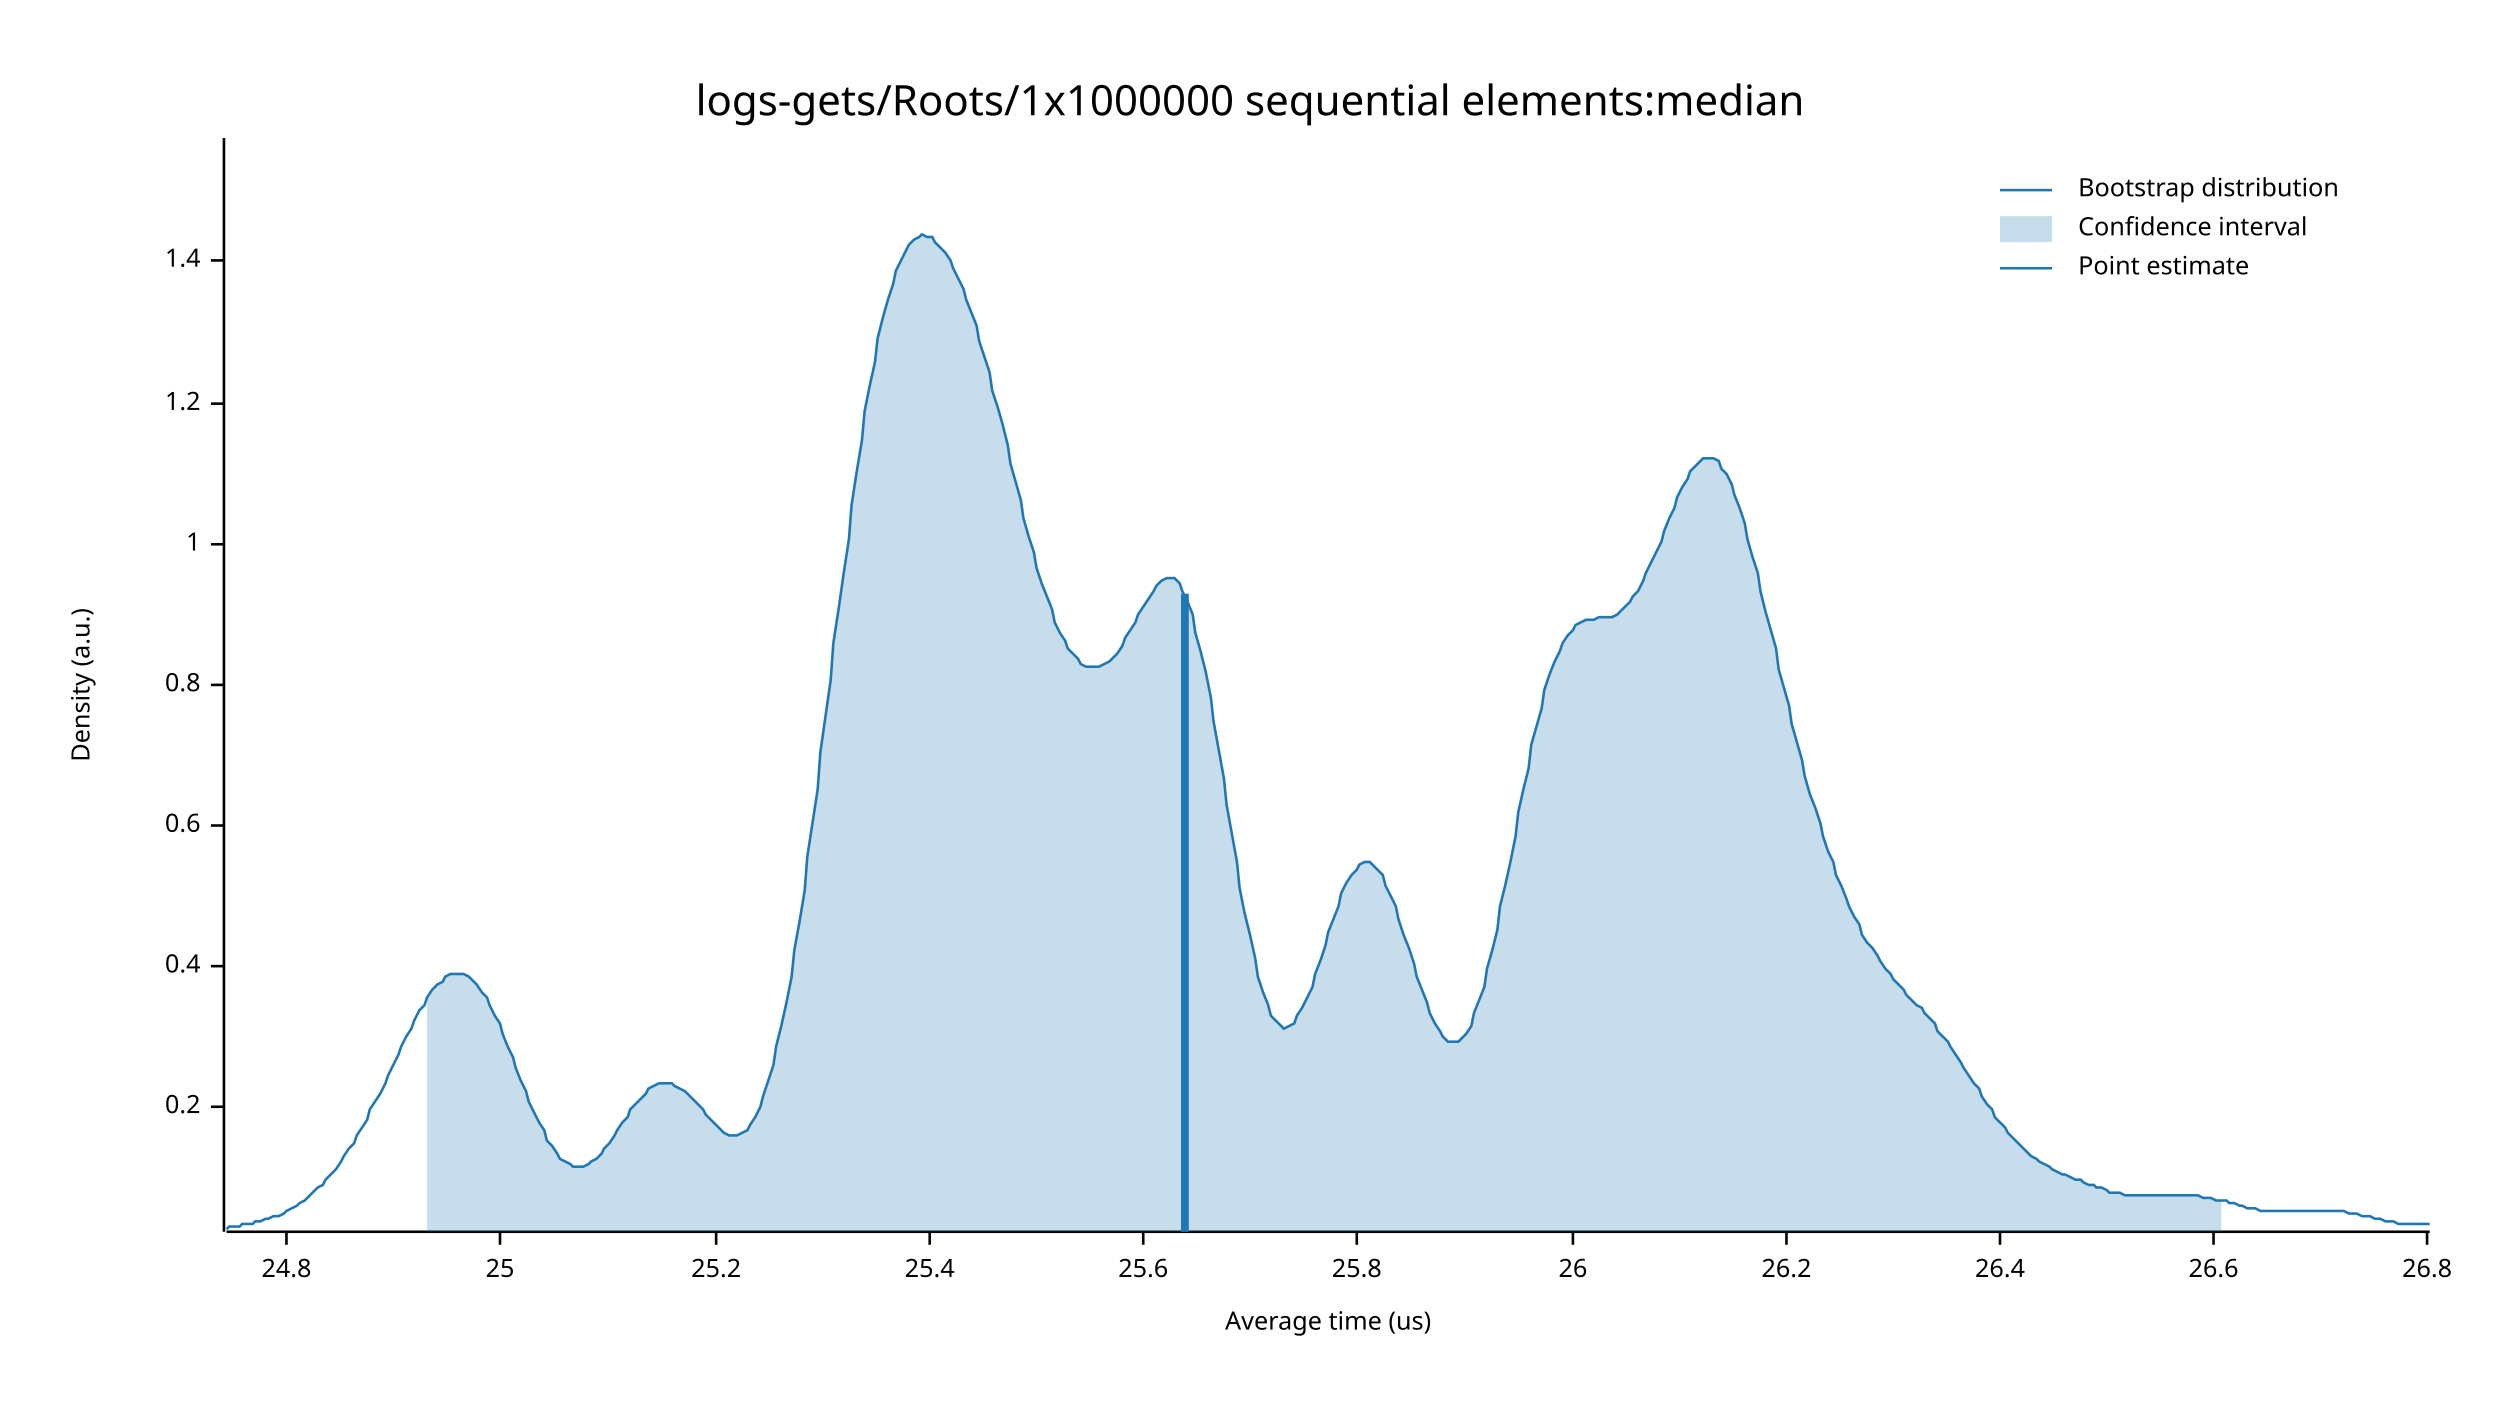
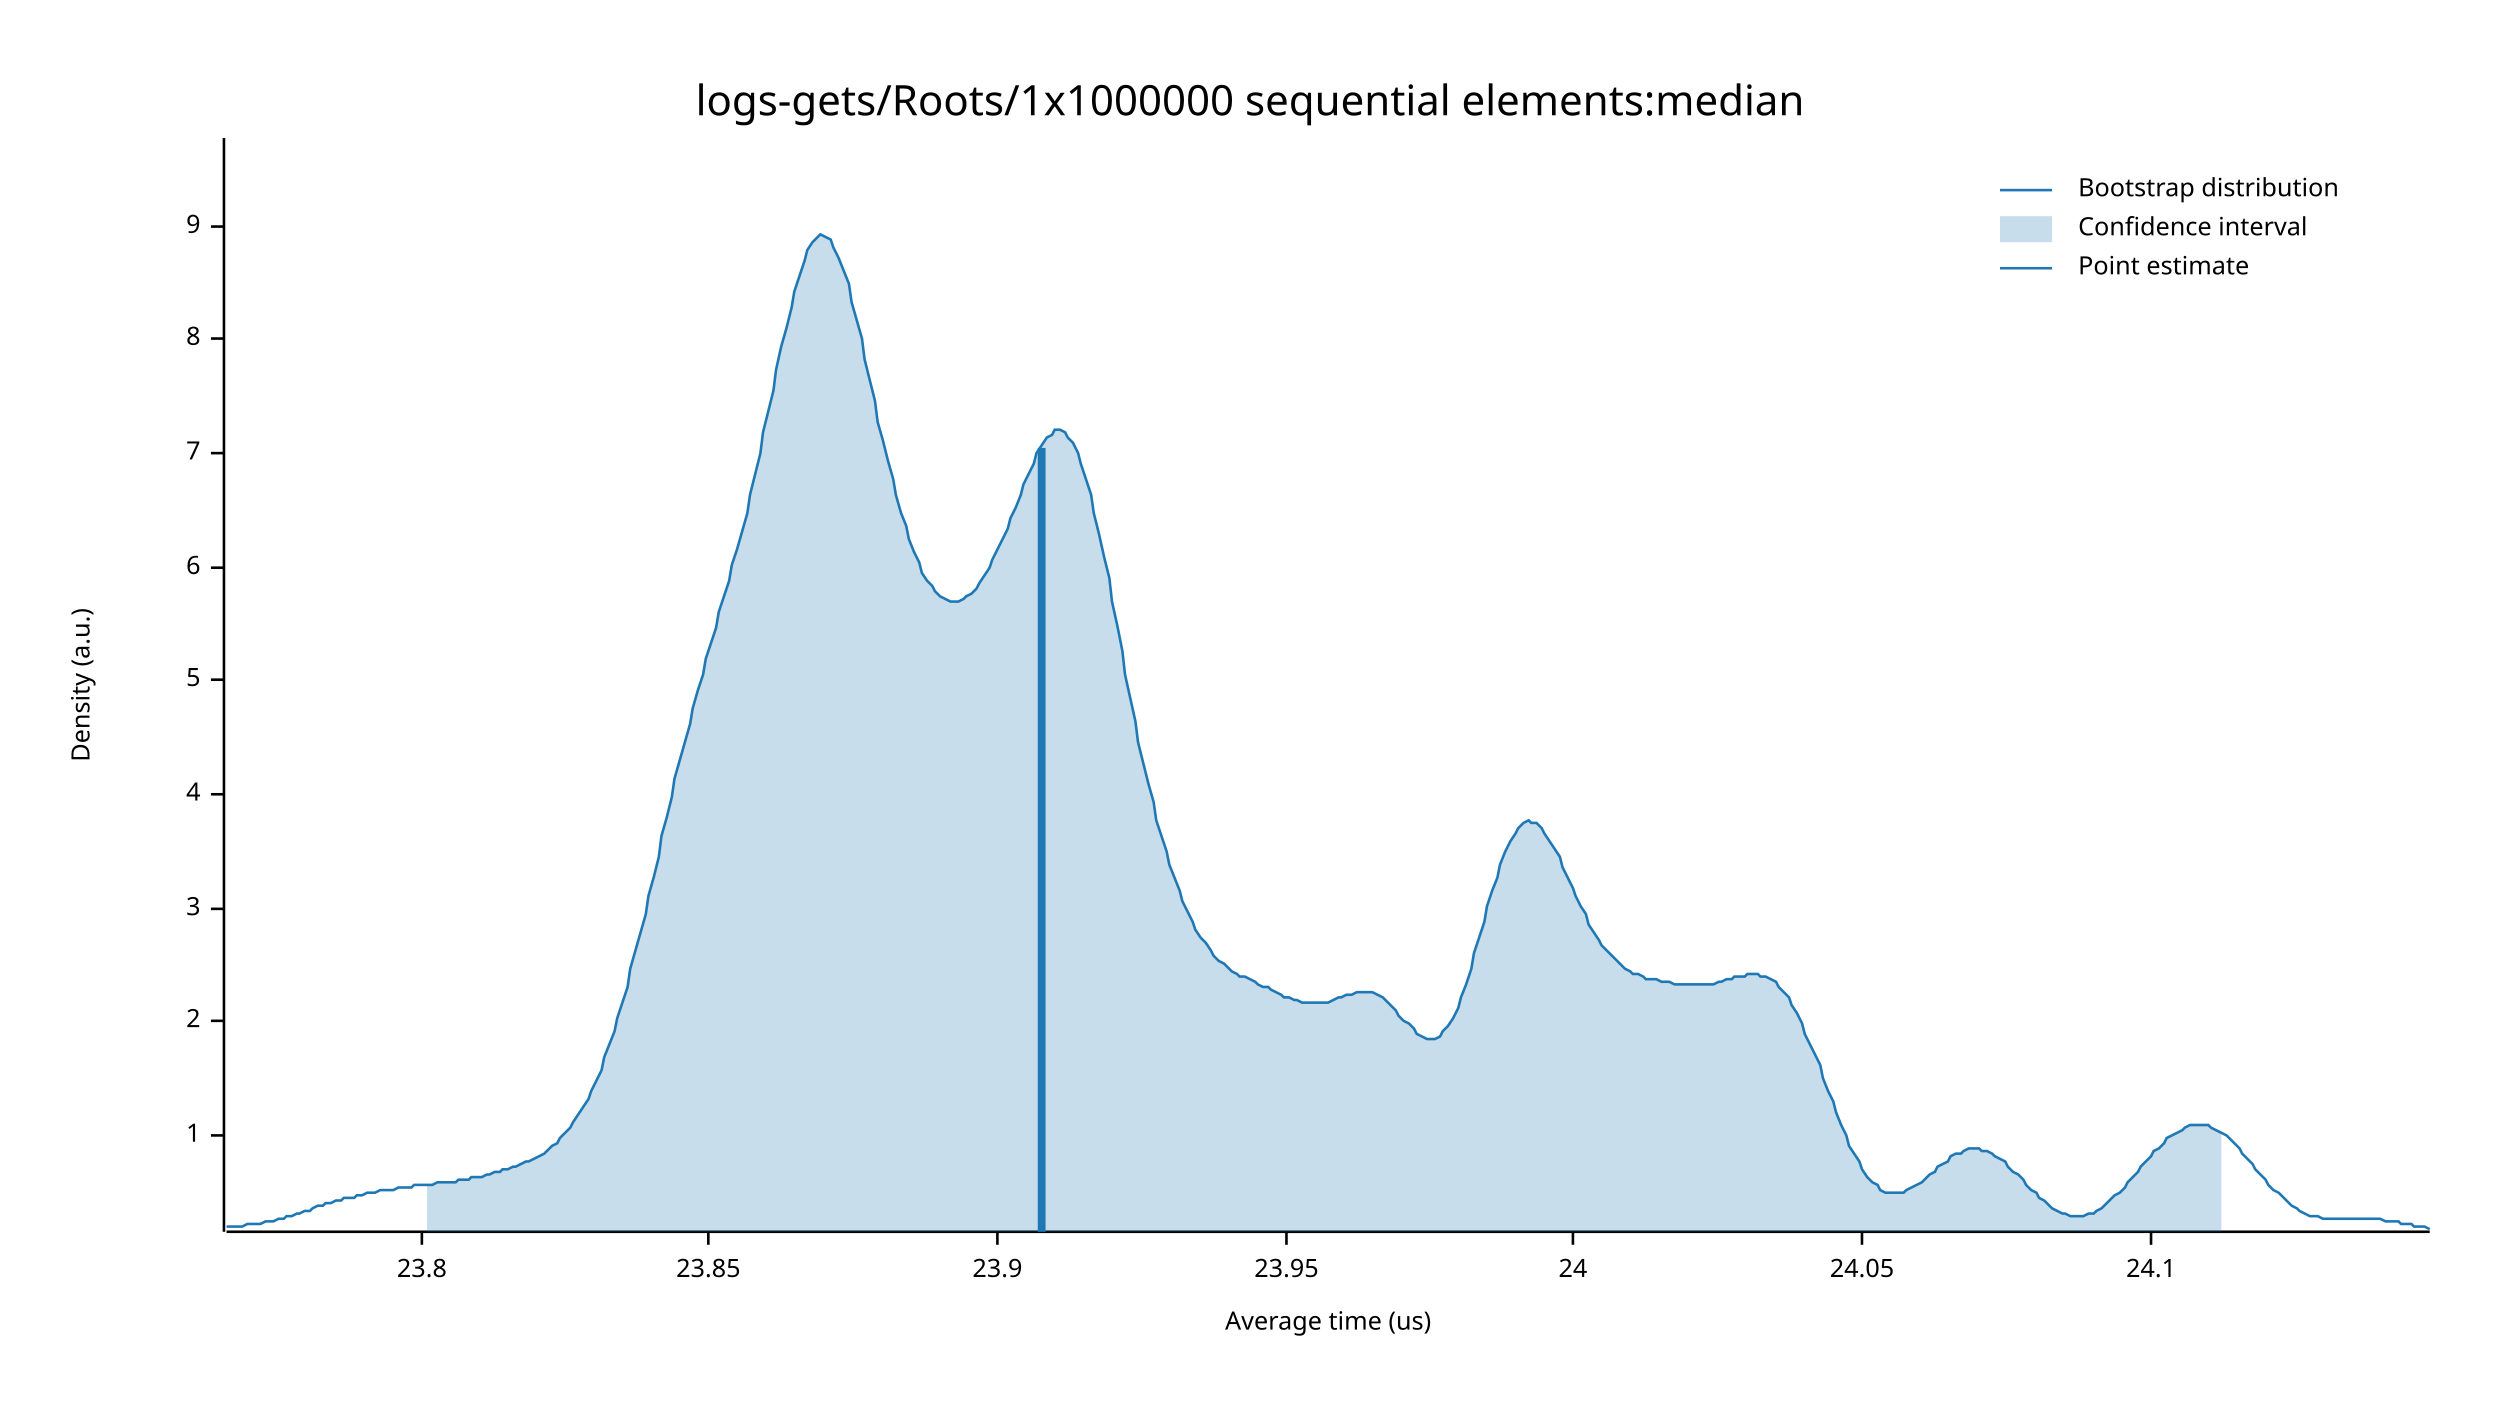
<svg xmlns="http://www.w3.org/2000/svg" width="960" height="540" viewBox="0 0 960 540">
  <text x="480" y="32" dy="0.76em" text-anchor="middle" font-family="sans-serif" font-size="16.129" opacity="1" fill="#000000">
logs-gets/Roots/1x1000000 sequential elements:median
</text>
  <text x="27" y="263" dy="0.76em" text-anchor="middle" font-family="sans-serif" font-size="9.677" opacity="1" fill="#000000" transform="rotate(270, 27, 263)">
Density (a.u.)
</text>
  <text x="510" y="513" dy="-0.5ex" text-anchor="middle" font-family="sans-serif" font-size="9.677" opacity="1" fill="#000000">
Average time (us)
</text>
  <polyline fill="none" opacity="1" stroke="#000000" stroke-width="1" points="86,53 86,473 " />
-   <text x="77" y="425" dy="0.5ex" text-anchor="end" font-family="sans-serif" font-size="9.677" opacity="1" fill="#000000">
- 0.2
- </text>
-   <polyline fill="none" opacity="1" stroke="#000000" stroke-width="1" points="81,425 86,425 " />
-   <text x="77" y="371" dy="0.5ex" text-anchor="end" font-family="sans-serif" font-size="9.677" opacity="1" fill="#000000">
- 0.4
- </text>
-   <polyline fill="none" opacity="1" stroke="#000000" stroke-width="1" points="81,371 86,371 " />
-   <text x="77" y="317" dy="0.5ex" text-anchor="end" font-family="sans-serif" font-size="9.677" opacity="1" fill="#000000">
- 0.6
- </text>
-   <polyline fill="none" opacity="1" stroke="#000000" stroke-width="1" points="81,317 86,317 " />
-   <text x="77" y="263" dy="0.5ex" text-anchor="end" font-family="sans-serif" font-size="9.677" opacity="1" fill="#000000">
- 0.8
- </text>
-   <polyline fill="none" opacity="1" stroke="#000000" stroke-width="1" points="81,263 86,263 " />
-   <text x="77" y="209" dy="0.5ex" text-anchor="end" font-family="sans-serif" font-size="9.677" opacity="1" fill="#000000">
+   <text x="77" y="436" dy="0.5ex" text-anchor="end" font-family="sans-serif" font-size="9.677" opacity="1" fill="#000000">
1
</text>
-   <polyline fill="none" opacity="1" stroke="#000000" stroke-width="1" points="81,209 86,209 " />
-   <text x="77" y="155" dy="0.5ex" text-anchor="end" font-family="sans-serif" font-size="9.677" opacity="1" fill="#000000">
- 1.2
+   <polyline fill="none" opacity="1" stroke="#000000" stroke-width="1" points="81,436 86,436 " />
+   <text x="77" y="392" dy="0.5ex" text-anchor="end" font-family="sans-serif" font-size="9.677" opacity="1" fill="#000000">
+ 2
</text>
-   <polyline fill="none" opacity="1" stroke="#000000" stroke-width="1" points="81,155 86,155 " />
-   <text x="77" y="100" dy="0.5ex" text-anchor="end" font-family="sans-serif" font-size="9.677" opacity="1" fill="#000000">
- 1.4
+   <polyline fill="none" opacity="1" stroke="#000000" stroke-width="1" points="81,392 86,392 " />
+   <text x="77" y="349" dy="0.5ex" text-anchor="end" font-family="sans-serif" font-size="9.677" opacity="1" fill="#000000">
+ 3
</text>
-   <polyline fill="none" opacity="1" stroke="#000000" stroke-width="1" points="81,100 86,100 " />
+   <polyline fill="none" opacity="1" stroke="#000000" stroke-width="1" points="81,349 86,349 " />
+   <text x="77" y="305" dy="0.5ex" text-anchor="end" font-family="sans-serif" font-size="9.677" opacity="1" fill="#000000">
+ 4
+ </text>
+   <polyline fill="none" opacity="1" stroke="#000000" stroke-width="1" points="81,305 86,305 " />
+   <text x="77" y="261" dy="0.5ex" text-anchor="end" font-family="sans-serif" font-size="9.677" opacity="1" fill="#000000">
+ 5
+ </text>
+   <polyline fill="none" opacity="1" stroke="#000000" stroke-width="1" points="81,261 86,261 " />
+   <text x="77" y="218" dy="0.5ex" text-anchor="end" font-family="sans-serif" font-size="9.677" opacity="1" fill="#000000">
+ 6
+ </text>
+   <polyline fill="none" opacity="1" stroke="#000000" stroke-width="1" points="81,218 86,218 " />
+   <text x="77" y="174" dy="0.5ex" text-anchor="end" font-family="sans-serif" font-size="9.677" opacity="1" fill="#000000">
+ 7
+ </text>
+   <polyline fill="none" opacity="1" stroke="#000000" stroke-width="1" points="81,174 86,174 " />
+   <text x="77" y="130" dy="0.5ex" text-anchor="end" font-family="sans-serif" font-size="9.677" opacity="1" fill="#000000">
+ 8
+ </text>
+   <polyline fill="none" opacity="1" stroke="#000000" stroke-width="1" points="81,130 86,130 " />
+   <text x="77" y="87" dy="0.5ex" text-anchor="end" font-family="sans-serif" font-size="9.677" opacity="1" fill="#000000">
+ 9
+ </text>
+   <polyline fill="none" opacity="1" stroke="#000000" stroke-width="1" points="81,87 86,87 " />
  <polyline fill="none" opacity="1" stroke="#000000" stroke-width="1" points="87,473 933,473 " />
-   <text x="110" y="483" dy="0.76em" text-anchor="middle" font-family="sans-serif" font-size="9.677" opacity="1" fill="#000000">
- 24.8
+   <text x="162" y="483" dy="0.76em" text-anchor="middle" font-family="sans-serif" font-size="9.677" opacity="1" fill="#000000">
+ 23.8
</text>
-   <polyline fill="none" opacity="1" stroke="#000000" stroke-width="1" points="110,473 110,478 " />
-   <text x="192" y="483" dy="0.76em" text-anchor="middle" font-family="sans-serif" font-size="9.677" opacity="1" fill="#000000">
- 25
+   <polyline fill="none" opacity="1" stroke="#000000" stroke-width="1" points="162,473 162,478 " />
+   <text x="272" y="483" dy="0.76em" text-anchor="middle" font-family="sans-serif" font-size="9.677" opacity="1" fill="#000000">
+ 23.85
</text>
-   <polyline fill="none" opacity="1" stroke="#000000" stroke-width="1" points="192,473 192,478 " />
-   <text x="275" y="483" dy="0.76em" text-anchor="middle" font-family="sans-serif" font-size="9.677" opacity="1" fill="#000000">
- 25.2
+   <polyline fill="none" opacity="1" stroke="#000000" stroke-width="1" points="272,473 272,478 " />
+   <text x="383" y="483" dy="0.76em" text-anchor="middle" font-family="sans-serif" font-size="9.677" opacity="1" fill="#000000">
+ 23.9
</text>
-   <polyline fill="none" opacity="1" stroke="#000000" stroke-width="1" points="275,473 275,478 " />
-   <text x="357" y="483" dy="0.76em" text-anchor="middle" font-family="sans-serif" font-size="9.677" opacity="1" fill="#000000">
- 25.4
+   <polyline fill="none" opacity="1" stroke="#000000" stroke-width="1" points="383,473 383,478 " />
+   <text x="494" y="483" dy="0.76em" text-anchor="middle" font-family="sans-serif" font-size="9.677" opacity="1" fill="#000000">
+ 23.95
</text>
-   <polyline fill="none" opacity="1" stroke="#000000" stroke-width="1" points="357,473 357,478 " />
-   <text x="439" y="483" dy="0.76em" text-anchor="middle" font-family="sans-serif" font-size="9.677" opacity="1" fill="#000000">
- 25.6
- </text>
-   <polyline fill="none" opacity="1" stroke="#000000" stroke-width="1" points="439,473 439,478 " />
-   <text x="521" y="483" dy="0.76em" text-anchor="middle" font-family="sans-serif" font-size="9.677" opacity="1" fill="#000000">
- 25.8
- </text>
-   <polyline fill="none" opacity="1" stroke="#000000" stroke-width="1" points="521,473 521,478 " />
+   <polyline fill="none" opacity="1" stroke="#000000" stroke-width="1" points="494,473 494,478 " />
  <text x="604" y="483" dy="0.76em" text-anchor="middle" font-family="sans-serif" font-size="9.677" opacity="1" fill="#000000">
- 26
+ 24
</text>
  <polyline fill="none" opacity="1" stroke="#000000" stroke-width="1" points="604,473 604,478 " />
-   <text x="686" y="483" dy="0.76em" text-anchor="middle" font-family="sans-serif" font-size="9.677" opacity="1" fill="#000000">
- 26.2
+   <text x="715" y="483" dy="0.76em" text-anchor="middle" font-family="sans-serif" font-size="9.677" opacity="1" fill="#000000">
+ 24.05
</text>
-   <polyline fill="none" opacity="1" stroke="#000000" stroke-width="1" points="686,473 686,478 " />
-   <text x="768" y="483" dy="0.76em" text-anchor="middle" font-family="sans-serif" font-size="9.677" opacity="1" fill="#000000">
- 26.4
+   <polyline fill="none" opacity="1" stroke="#000000" stroke-width="1" points="715,473 715,478 " />
+   <text x="826" y="483" dy="0.76em" text-anchor="middle" font-family="sans-serif" font-size="9.677" opacity="1" fill="#000000">
+ 24.1
</text>
-   <polyline fill="none" opacity="1" stroke="#000000" stroke-width="1" points="768,473 768,478 " />
-   <text x="850" y="483" dy="0.76em" text-anchor="middle" font-family="sans-serif" font-size="9.677" opacity="1" fill="#000000">
- 26.6
- </text>
-   <polyline fill="none" opacity="1" stroke="#000000" stroke-width="1" points="850,473 850,478 " />
-   <text x="932" y="483" dy="0.76em" text-anchor="middle" font-family="sans-serif" font-size="9.677" opacity="1" fill="#000000">
- 26.8
- </text>
-   <polyline fill="none" opacity="1" stroke="#000000" stroke-width="1" points="932,473 932,478 " />
-   <polyline fill="none" opacity="1" stroke="#1F78B4" stroke-width="1" points="87,472 88,471 90,471 92,471 93,470 95,470 97,470 98,469 100,469 102,468 103,468 105,467 107,467 109,466 110,465 112,464 114,463 115,462 117,461 119,459 120,458 122,456 124,455 125,453 127,451 129,449 131,446 132,444 134,441 136,439 137,436 139,433 141,430 142,426 144,423 146,420 148,416 149,413 151,409 153,405 154,402 156,398 158,395 159,392 161,388 163,386 164,383 166,380 168,378 170,377 171,375 173,374 175,374 176,374 178,374 180,375 181,376 183,378 185,381 187,383 188,386 190,390 192,393 193,397 195,402 197,406 198,410 200,415 202,419 203,423 205,427 207,431 209,434 210,438 212,440 214,443 215,445 217,446 219,447 220,448 222,448 224,448 226,447 227,446 229,445 231,443 232,441 234,439 236,436 237,434 239,431 241,429 242,426 244,424 246,422 248,420 249,418 251,417 253,416 254,416 256,416 258,416 259,417 261,418 263,419 265,421 266,422 268,424 270,426 271,428 273,430 275,432 276,433 278,435 280,436 281,436 283,436 285,435 287,434 288,432 290,429 292,425 293,421 295,415 297,409 298,402 300,394 302,385 304,375 305,365 307,354 309,342 310,329 312,316 314,303 315,289 317,275 319,261 320,247 322,234 324,220 326,207 327,194 329,181 331,169 332,158 334,148 336,139 337,130 339,122 341,115 343,109 344,104 346,100 348,96 349,94 351,92 353,91 354,90 356,91 358,91 359,93 361,95 363,97 365,100 366,103 368,107 370,111 371,115 373,120 375,125 376,131 378,137 380,143 381,150 383,156 385,163 387,171 388,178 390,185 392,192 393,199 395,206 397,212 398,218 400,224 402,229 404,234 405,239 407,243 409,246 410,249 412,251 414,253 415,255 417,256 419,256 420,256 422,256 424,255 426,254 427,253 429,251 431,248 432,245 434,242 436,239 437,236 439,233 441,230 443,227 444,225 446,223 448,222 449,222 451,222 453,224 454,227 456,231 458,236 459,243 461,250 463,258 465,268 466,277 468,288 470,299 471,309 473,320 475,331 476,341 478,351 480,359 482,368 483,375 485,381 487,386 488,390 490,392 492,394 493,395 495,394 497,393 498,390 500,387 502,383 504,379 505,374 507,369 509,363 510,358 512,353 514,348 515,343 517,339 519,336 521,334 522,332 524,331 526,331 527,332 529,334 531,336 532,340 534,344 536,348 537,353 539,359 541,364 543,370 544,375 546,380 548,385 549,389 551,393 553,396 554,398 556,400 558,400 560,400 561,399 563,397 565,394 566,389 568,384 570,379 571,372 573,365 575,357 576,348 578,340 580,331 582,321 583,312 585,303 587,295 588,286 590,279 592,272 593,265 595,259 597,254 599,250 600,247 602,244 604,242 605,240 607,239 609,238 610,238 612,238 614,237 615,237 617,237 619,237 621,236 622,235 624,233 626,231 627,229 629,227 631,223 632,220 634,216 636,212 638,208 639,204 641,199 643,195 644,191 646,187 648,184 649,181 651,179 653,177 654,176 656,176 658,176 660,177 661,180 663,182 665,186 666,190 668,195 670,201 671,207 673,214 675,220 676,227 678,235 680,242 682,249 683,257 685,264 687,271 688,278 690,285 692,292 693,298 695,305 697,310 699,316 700,321 702,327 704,331 705,336 707,340 709,345 710,348 712,352 714,355 715,359 717,362 719,364 721,367 722,369 724,372 726,374 727,376 729,378 731,380 732,382 734,384 736,386 738,387 739,389 741,391 743,393 744,396 746,398 748,400 749,402 751,405 753,408 754,410 756,413 758,416 760,418 761,421 763,424 765,426 766,429 768,431 770,433 771,435 773,437 775,439 777,441 778,442 780,444 782,445 783,446 785,447 787,448 788,449 790,450 792,451 793,451 795,452 797,453 799,453 800,454 802,455 804,455 805,456 807,456 809,457 810,458 812,458 814,458 816,459 817,459 819,459 821,459 822,459 824,459 826,459 827,459 829,459 831,459 832,459 834,459 836,459 838,459 839,459 841,459 843,459 844,459 846,460 848,460 849,460 851,461 853,461 855,461 856,462 858,462 860,463 861,463 863,464 865,464 866,464 868,465 870,465 871,465 873,465 875,465 877,465 878,465 880,465 882,465 883,465 885,465 887,465 888,465 890,465 892,465 894,465 895,465 897,465 899,465 900,465 902,466 904,466 905,466 907,467 909,467 910,467 912,468 914,468 916,469 917,469 919,469 921,470 922,470 924,470 926,470 927,470 929,470 931,470 933,470 " />
-   <polygon opacity="0.25" fill="#1F78B4" points="164,383 166,380 168,378 170,377 171,375 173,374 175,374 176,374 178,374 180,375 181,376 183,378 185,381 187,383 188,386 190,390 192,393 193,397 195,402 197,406 198,410 200,415 202,419 203,423 205,427 207,431 209,434 210,438 212,440 214,443 215,445 217,446 219,447 220,448 222,448 224,448 226,447 227,446 229,445 231,443 232,441 234,439 236,436 237,434 239,431 241,429 242,426 244,424 246,422 248,420 249,418 251,417 253,416 254,416 256,416 258,416 259,417 261,418 263,419 265,421 266,422 268,424 270,426 271,428 273,430 275,432 276,433 278,435 280,436 281,436 283,436 285,435 287,434 288,432 290,429 292,425 293,421 295,415 297,409 298,402 300,394 302,385 304,375 305,365 307,354 309,342 310,329 312,316 314,303 315,289 317,275 319,261 320,247 322,234 324,220 326,207 327,194 329,181 331,169 332,158 334,148 336,139 337,130 339,122 341,115 343,109 344,104 346,100 348,96 349,94 351,92 353,91 354,90 356,91 358,91 359,93 361,95 363,97 365,100 366,103 368,107 370,111 371,115 373,120 375,125 376,131 378,137 380,143 381,150 383,156 385,163 387,171 388,178 390,185 392,192 393,199 395,206 397,212 398,218 400,224 402,229 404,234 405,239 407,243 409,246 410,249 412,251 414,253 415,255 417,256 419,256 420,256 422,256 424,255 426,254 427,253 429,251 431,248 432,245 434,242 436,239 437,236 439,233 441,230 443,227 444,225 446,223 448,222 449,222 451,222 453,224 454,227 456,231 458,236 459,243 461,250 463,258 465,268 466,277 468,288 470,299 471,309 473,320 475,331 476,341 478,351 480,359 482,368 483,375 485,381 487,386 488,390 490,392 492,394 493,395 495,394 497,393 498,390 500,387 502,383 504,379 505,374 507,369 509,363 510,358 512,353 514,348 515,343 517,339 519,336 521,334 522,332 524,331 526,331 527,332 529,334 531,336 532,340 534,344 536,348 537,353 539,359 541,364 543,370 544,375 546,380 548,385 549,389 551,393 553,396 554,398 556,400 558,400 560,400 561,399 563,397 565,394 566,389 568,384 570,379 571,372 573,365 575,357 576,348 578,340 580,331 582,321 583,312 585,303 587,295 588,286 590,279 592,272 593,265 595,259 597,254 599,250 600,247 602,244 604,242 605,240 607,239 609,238 610,238 612,238 614,237 615,237 617,237 619,237 621,236 622,235 624,233 626,231 627,229 629,227 631,223 632,220 634,216 636,212 638,208 639,204 641,199 643,195 644,191 646,187 648,184 649,181 651,179 653,177 654,176 656,176 658,176 660,177 661,180 663,182 665,186 666,190 668,195 670,201 671,207 673,214 675,220 676,227 678,235 680,242 682,249 683,257 685,264 687,271 688,278 690,285 692,292 693,298 695,305 697,310 699,316 700,321 702,327 704,331 705,336 707,340 709,345 710,348 712,352 714,355 715,359 717,362 719,364 721,367 722,369 724,372 726,374 727,376 729,378 731,380 732,382 734,384 736,386 738,387 739,389 741,391 743,393 744,396 746,398 748,400 749,402 751,405 753,408 754,410 756,413 758,416 760,418 761,421 763,424 765,426 766,429 768,431 770,433 771,435 773,437 775,439 777,441 778,442 780,444 782,445 783,446 785,447 787,448 788,449 790,450 792,451 793,451 795,452 797,453 799,453 800,454 802,455 804,455 805,456 807,456 809,457 810,458 812,458 814,458 816,459 817,459 819,459 821,459 822,459 824,459 826,459 827,459 829,459 831,459 832,459 834,459 836,459 838,459 839,459 841,459 843,459 844,459 846,460 848,460 849,460 851,461 853,461 853,473 164,473 " />
-   <polyline fill="none" opacity="1" stroke="#1F78B4" stroke-width="3" points="455,473 455,228 " />
+   <polyline fill="none" opacity="1" stroke="#000000" stroke-width="1" points="826,473 826,478 " />
+   <polyline fill="none" opacity="1" stroke="#1F78B4" stroke-width="1" points="87,471 88,471 90,471 92,471 93,471 95,470 97,470 98,470 100,470 102,469 103,469 105,469 107,468 109,468 110,467 112,467 114,466 115,466 117,465 119,465 120,464 122,463 124,463 125,462 127,462 129,461 131,461 132,460 134,460 136,460 137,459 139,459 141,458 142,458 144,458 146,457 148,457 149,457 151,457 153,456 154,456 156,456 158,456 159,455 161,455 163,455 164,455 166,455 168,454 170,454 171,454 173,454 175,454 176,453 178,453 180,453 181,452 183,452 185,452 187,451 188,451 190,450 192,450 193,449 195,449 197,448 198,448 200,447 202,446 203,446 205,445 207,444 209,443 210,442 212,440 214,439 215,437 217,435 219,433 220,431 222,428 224,425 226,422 227,419 229,415 231,411 232,406 234,401 236,396 237,391 239,385 241,379 242,372 244,365 246,358 248,351 249,344 251,337 253,329 254,321 256,314 258,306 259,299 261,292 263,285 265,278 266,272 268,265 270,259 271,253 273,247 275,241 276,235 278,229 280,223 281,217 283,211 285,204 287,197 288,190 290,182 292,174 293,166 295,158 297,150 298,142 300,133 302,126 304,118 305,112 307,106 309,100 310,96 312,93 314,91 315,90 317,91 319,92 320,95 322,99 324,104 326,109 327,116 329,123 331,130 332,138 334,146 336,154 337,162 339,169 341,177 343,184 344,190 346,197 348,202 349,207 351,212 353,216 354,220 356,223 358,225 359,227 361,229 363,230 365,231 366,231 368,231 370,230 371,229 373,228 375,226 376,224 378,221 380,218 381,215 383,211 385,207 387,203 388,199 390,195 392,190 393,186 395,182 397,178 398,174 400,171 402,168 404,167 405,165 407,165 409,166 410,168 412,170 414,174 415,178 417,184 419,190 420,197 422,205 424,214 426,222 427,231 429,240 431,250 432,259 434,268 436,277 437,285 439,293 441,301 443,308 444,315 446,321 448,327 449,332 451,337 453,342 454,346 456,350 458,354 459,357 461,360 463,362 465,365 466,367 468,369 470,370 471,371 473,373 475,374 476,375 478,375 480,376 482,377 483,378 485,379 487,379 488,380 490,381 492,382 493,383 495,383 497,384 498,384 500,385 502,385 504,385 505,385 507,385 509,385 510,385 512,384 514,383 515,383 517,382 519,382 521,381 522,381 524,381 526,381 527,381 529,382 531,383 532,384 534,386 536,388 537,390 539,392 541,393 543,395 544,397 546,398 548,399 549,399 551,399 553,398 554,396 556,394 558,391 560,387 561,383 563,378 565,372 566,366 568,360 570,354 571,348 573,342 575,337 576,332 578,327 580,323 582,320 583,318 585,316 587,315 588,316 590,316 592,318 593,320 595,323 597,326 599,329 600,333 602,337 604,341 605,344 607,348 609,351 610,355 612,358 614,361 615,363 617,365 619,367 621,369 622,370 624,372 626,373 627,374 629,374 631,375 632,376 634,376 636,376 638,377 639,377 641,377 643,378 644,378 646,378 648,378 649,378 651,378 653,378 654,378 656,378 658,378 660,377 661,377 663,376 665,376 666,375 668,375 670,375 671,374 673,374 675,374 676,375 678,375 680,376 682,377 683,379 685,381 687,383 688,386 690,389 692,393 693,397 695,401 697,405 699,409 700,414 702,419 704,423 705,427 707,432 709,436 710,440 712,443 714,446 715,449 717,452 719,454 721,455 722,457 724,458 726,458 727,458 729,458 731,458 732,457 734,456 736,455 738,454 739,453 741,451 743,450 744,448 746,447 748,446 749,444 751,443 753,443 754,442 756,441 758,441 760,441 761,442 763,442 765,443 766,444 768,445 770,446 771,448 773,450 775,451 777,453 778,455 780,457 782,458 783,460 785,461 787,463 788,464 790,465 792,466 793,466 795,467 797,467 799,467 800,467 802,466 804,466 805,465 807,464 809,462 810,461 812,459 814,458 816,456 817,454 819,452 821,450 822,448 824,446 826,444 827,442 829,441 831,439 832,437 834,436 836,435 838,434 839,433 841,432 843,432 844,432 846,432 848,432 849,433 851,434 853,435 855,436 856,437 858,439 860,441 861,443 863,445 865,447 866,449 868,451 870,453 871,455 873,457 875,458 877,460 878,461 880,463 882,464 883,465 885,466 887,467 888,467 890,467 892,468 894,468 895,468 897,468 899,468 900,468 902,468 904,468 905,468 907,468 909,468 910,468 912,468 914,468 916,469 917,469 919,469 921,469 922,470 924,470 926,470 927,471 929,471 931,471 933,472 " />
+   <polygon opacity="0.25" fill="#1F78B4" points="164,455 166,455 168,454 170,454 171,454 173,454 175,454 176,453 178,453 180,453 181,452 183,452 185,452 187,451 188,451 190,450 192,450 193,449 195,449 197,448 198,448 200,447 202,446 203,446 205,445 207,444 209,443 210,442 212,440 214,439 215,437 217,435 219,433 220,431 222,428 224,425 226,422 227,419 229,415 231,411 232,406 234,401 236,396 237,391 239,385 241,379 242,372 244,365 246,358 248,351 249,344 251,337 253,329 254,321 256,314 258,306 259,299 261,292 263,285 265,278 266,272 268,265 270,259 271,253 273,247 275,241 276,235 278,229 280,223 281,217 283,211 285,204 287,197 288,190 290,182 292,174 293,166 295,158 297,150 298,142 300,133 302,126 304,118 305,112 307,106 309,100 310,96 312,93 314,91 315,90 317,91 319,92 320,95 322,99 324,104 326,109 327,116 329,123 331,130 332,138 334,146 336,154 337,162 339,169 341,177 343,184 344,190 346,197 348,202 349,207 351,212 353,216 354,220 356,223 358,225 359,227 361,229 363,230 365,231 366,231 368,231 370,230 371,229 373,228 375,226 376,224 378,221 380,218 381,215 383,211 385,207 387,203 388,199 390,195 392,190 393,186 395,182 397,178 398,174 400,171 402,168 404,167 405,165 407,165 409,166 410,168 412,170 414,174 415,178 417,184 419,190 420,197 422,205 424,214 426,222 427,231 429,240 431,250 432,259 434,268 436,277 437,285 439,293 441,301 443,308 444,315 446,321 448,327 449,332 451,337 453,342 454,346 456,350 458,354 459,357 461,360 463,362 465,365 466,367 468,369 470,370 471,371 473,373 475,374 476,375 478,375 480,376 482,377 483,378 485,379 487,379 488,380 490,381 492,382 493,383 495,383 497,384 498,384 500,385 502,385 504,385 505,385 507,385 509,385 510,385 512,384 514,383 515,383 517,382 519,382 521,381 522,381 524,381 526,381 527,381 529,382 531,383 532,384 534,386 536,388 537,390 539,392 541,393 543,395 544,397 546,398 548,399 549,399 551,399 553,398 554,396 556,394 558,391 560,387 561,383 563,378 565,372 566,366 568,360 570,354 571,348 573,342 575,337 576,332 578,327 580,323 582,320 583,318 585,316 587,315 588,316 590,316 592,318 593,320 595,323 597,326 599,329 600,333 602,337 604,341 605,344 607,348 609,351 610,355 612,358 614,361 615,363 617,365 619,367 621,369 622,370 624,372 626,373 627,374 629,374 631,375 632,376 634,376 636,376 638,377 639,377 641,377 643,378 644,378 646,378 648,378 649,378 651,378 653,378 654,378 656,378 658,378 660,377 661,377 663,376 665,376 666,375 668,375 670,375 671,374 673,374 675,374 676,375 678,375 680,376 682,377 683,379 685,381 687,383 688,386 690,389 692,393 693,397 695,401 697,405 699,409 700,414 702,419 704,423 705,427 707,432 709,436 710,440 712,443 714,446 715,449 717,452 719,454 721,455 722,457 724,458 726,458 727,458 729,458 731,458 732,457 734,456 736,455 738,454 739,453 741,451 743,450 744,448 746,447 748,446 749,444 751,443 753,443 754,442 756,441 758,441 760,441 761,442 763,442 765,443 766,444 768,445 770,446 771,448 773,450 775,451 777,453 778,455 780,457 782,458 783,460 785,461 787,463 788,464 790,465 792,466 793,466 795,467 797,467 799,467 800,467 802,466 804,466 805,465 807,464 809,462 810,461 812,459 814,458 816,456 817,454 819,452 821,450 822,448 824,446 826,444 827,442 829,441 831,439 832,437 834,436 836,435 838,434 839,433 841,432 843,432 844,432 846,432 848,432 849,433 851,434 853,435 853,473 164,473 " />
+   <polyline fill="none" opacity="1" stroke="#1F78B4" stroke-width="3" points="400,473 400,172 " />
  <text x="798" y="68" dy="0.76em" text-anchor="start" font-family="sans-serif" font-size="9.677" opacity="1" fill="#000000">
Bootstrap distribution
</text>
  <text x="798" y="83" dy="0.76em" text-anchor="start" font-family="sans-serif" font-size="9.677" opacity="1" fill="#000000">
Confidence interval
</text>
  <text x="798" y="98" dy="0.76em" text-anchor="start" font-family="sans-serif" font-size="9.677" opacity="1" fill="#000000">
Point estimate
</text>
  <polyline fill="none" opacity="1" stroke="#1F78B4" stroke-width="1" points="768,73 788,73 " />
  <rect x="768" y="83" width="20" height="10" opacity="0.25" fill="#1F78B4" stroke="none" />
  <polyline fill="none" opacity="1" stroke="#1F78B4" stroke-width="1" points="768,103 788,103 " />
</svg>
